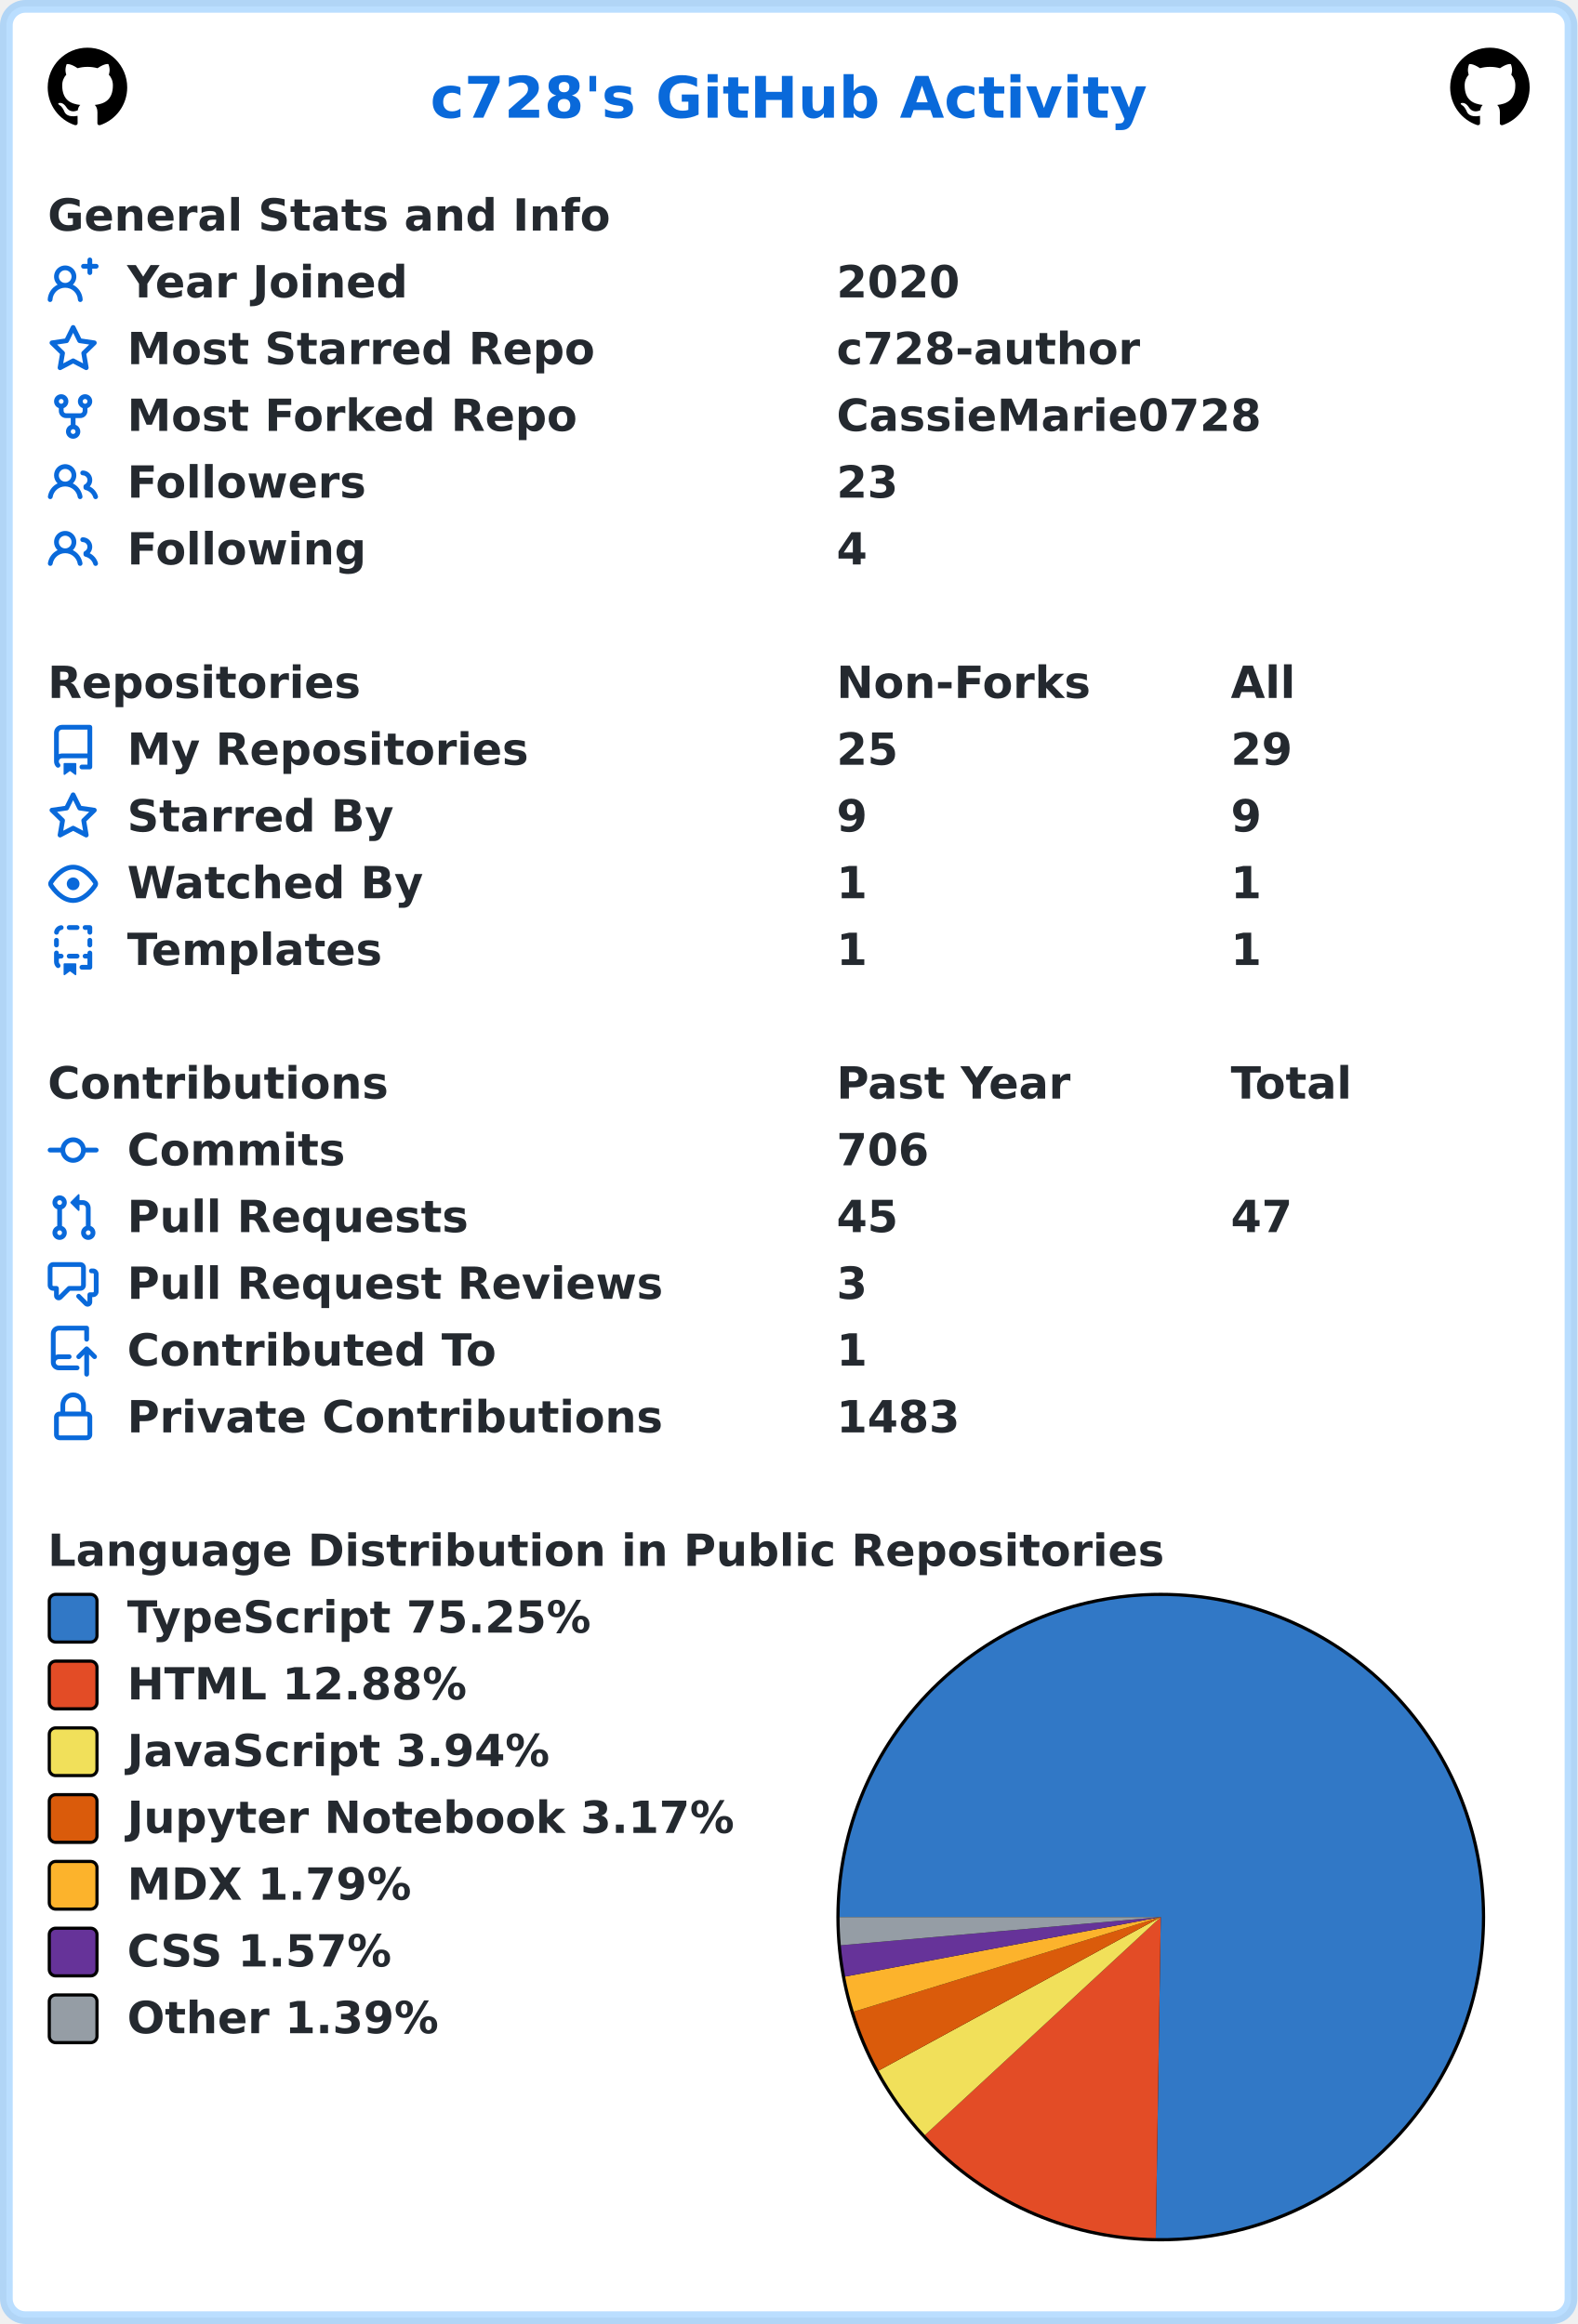
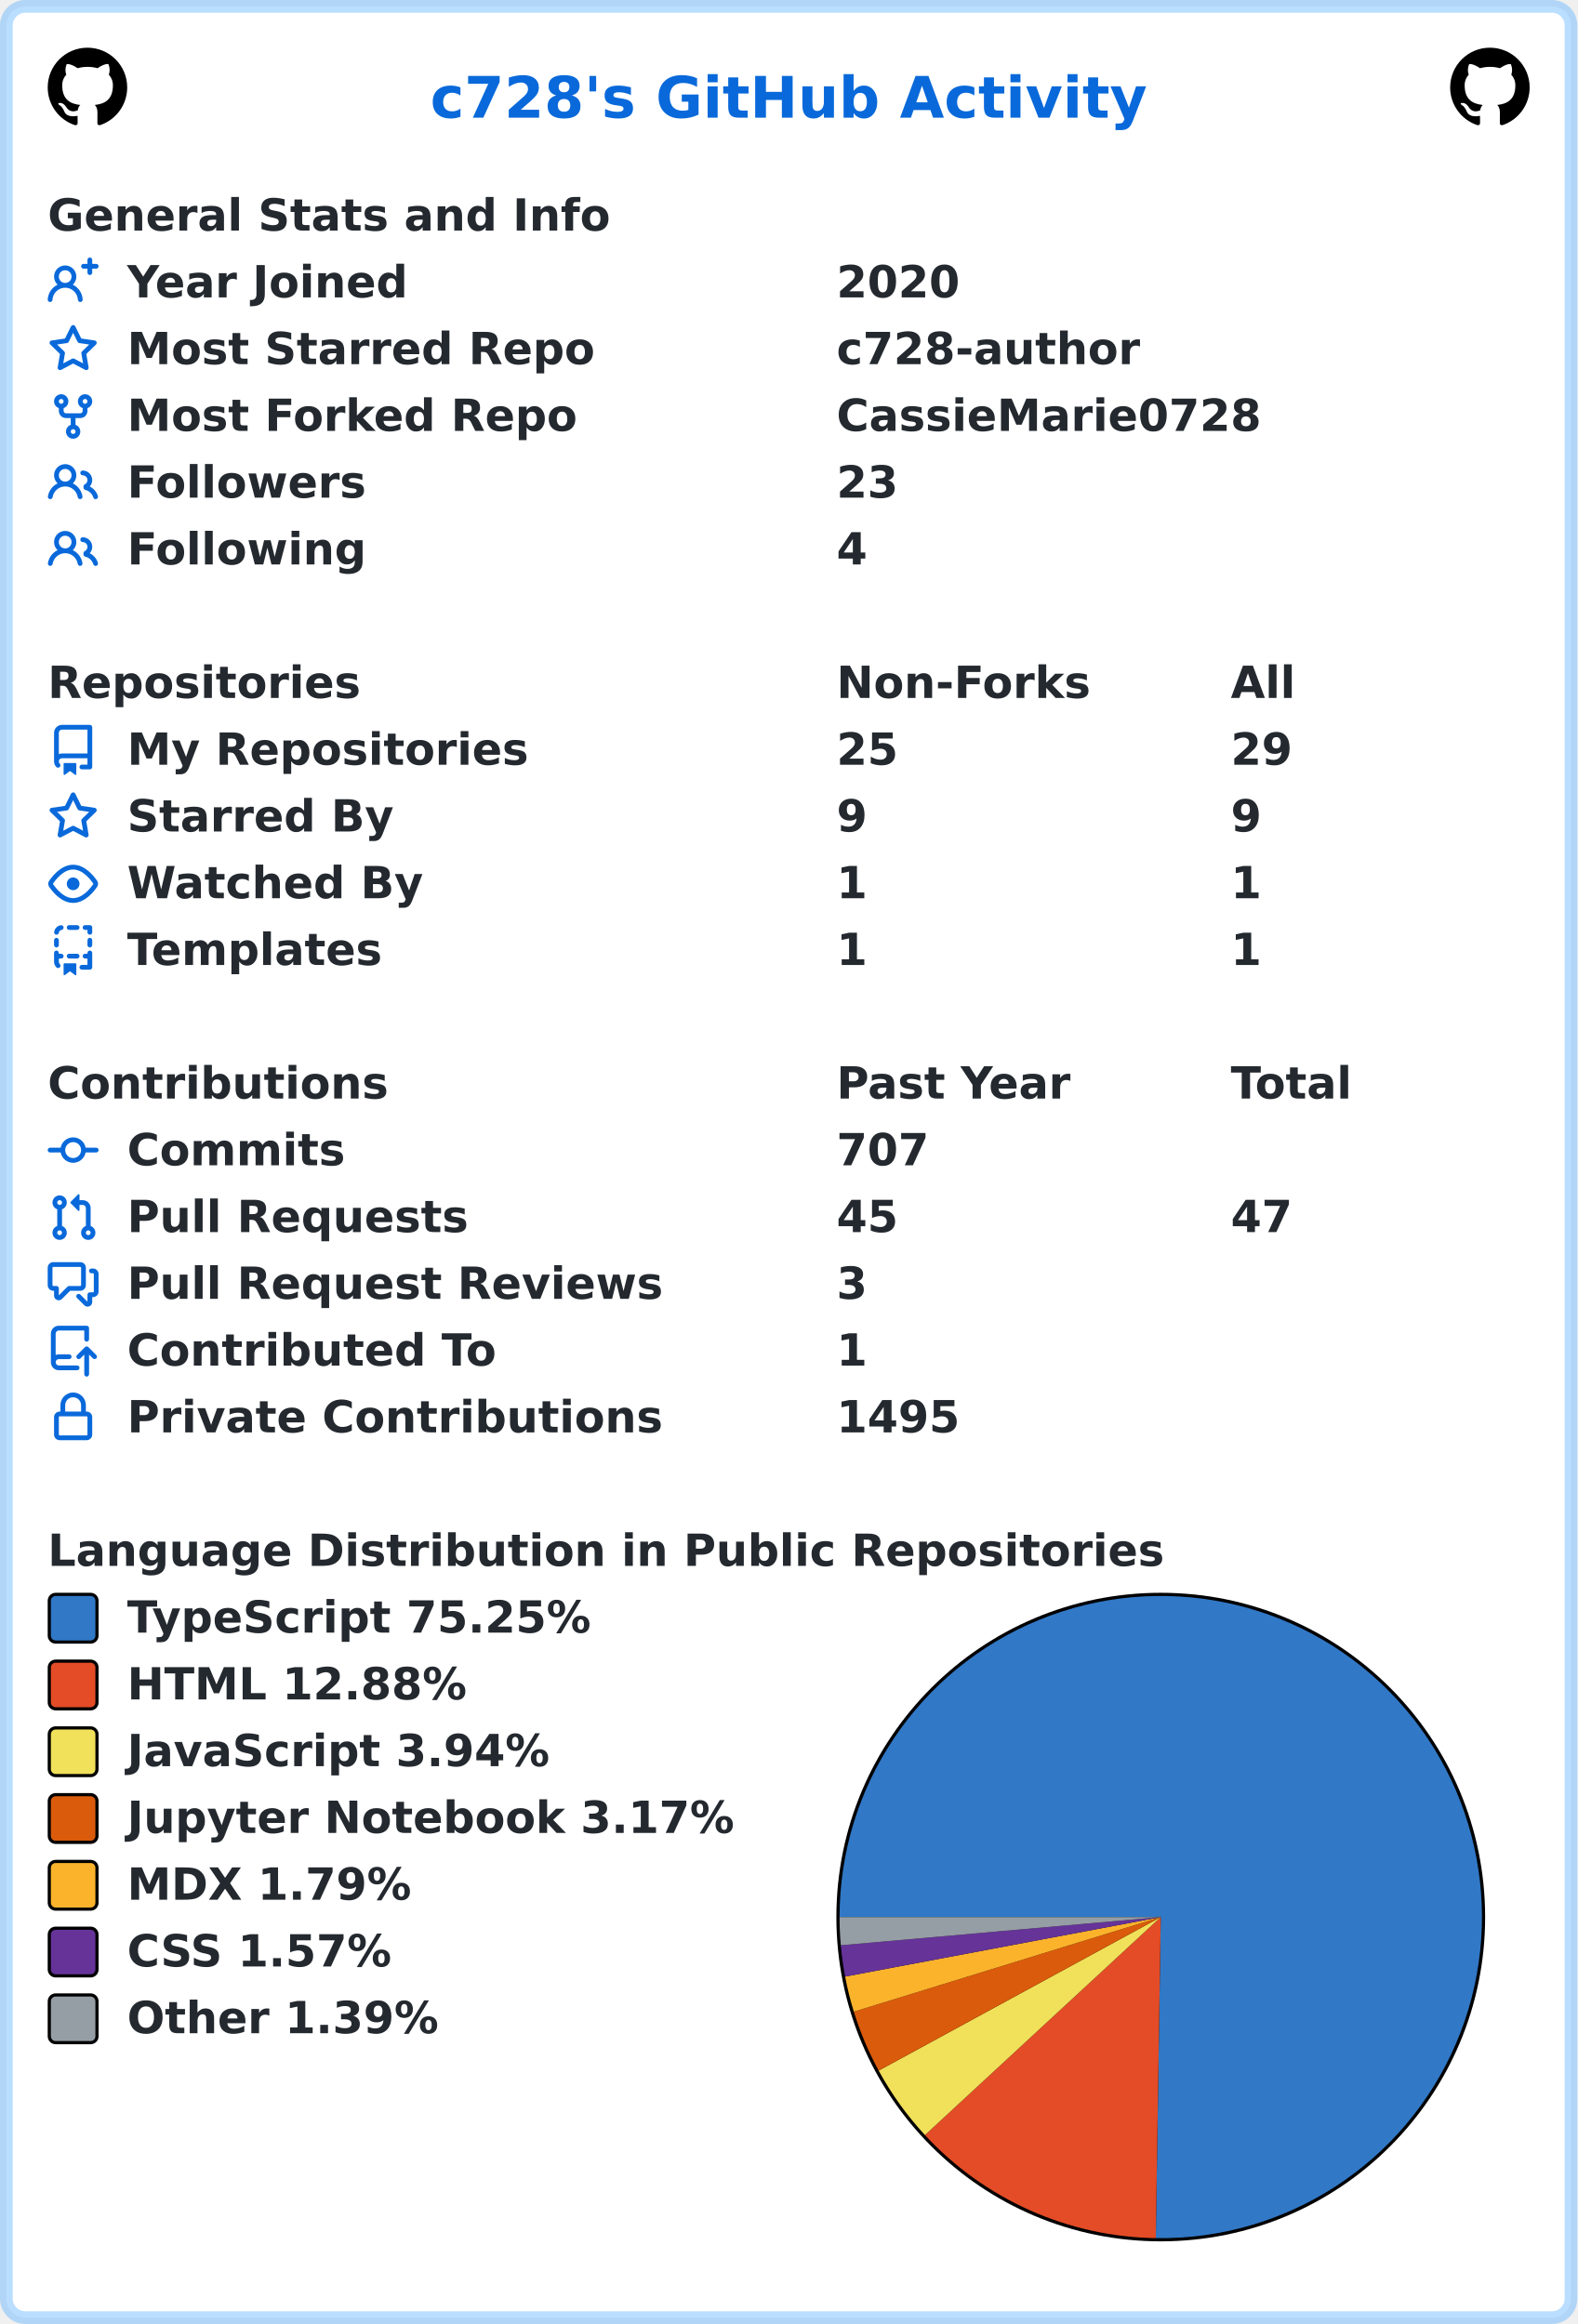
<svg xmlns="http://www.w3.org/2000/svg" width="496" height="731" viewBox="0 0 496 731" lang="en" xml:lang="en">
  <rect x="2" y="2" stroke-width="4" rx="6" width="492" height="727" stroke="rgba(84,174,255,0.4)" fill="#ffffff" />
  <g font-weight="600" font-size="110pt" font-family="Verdana,Geneva,DejaVu Sans,sans-serif" text-rendering="geometricPrecision">
    <text x="1100" y="301" lengthAdjust="spacingAndGlyphs" textLength="1833" transform="scale(0.123)" fill="#0969da">c728's GitHub Activity</text>
    <svg x="15" y="15" width="25" height="25" viewBox="0 0 16 16">
      <path fill="#000000" fill-rule="evenodd" d="M8 0C3.58 0 0 3.58 0 8c0 3.54 2.29 6.53 5.47 7.59.4.07.55-.17.55-.38 0-.19-.01-.82-.01-1.49-2.01.37-2.53-.49-2.69-.94-.09-.23-.48-.94-.82-1.13-.28-.15-.68-.52-.01-.53.63-.01 1.08.58 1.23.82.72 1.21 1.87.87 2.33.66.07-.52.28-.87.51-1.07-1.78-.2-3.64-.89-3.64-3.95 0-.87.31-1.59.82-2.15-.08-.2-.36-1.02.08-2.12 0 0 .67-.21 2.2.82.64-.18 1.32-.27 2-.27.68 0 1.36.09 2 .27 1.53-1.04 2.2-.82 2.2-.82.44 1.1.16 1.92.08 2.12.51.56.82 1.27.82 2.15 0 3.07-1.87 3.75-3.65 3.95.29.25.54.73.54 1.48 0 1.07-.01 1.93-.01 2.2 0 .21.15.46.55.38A8.013 8.013 0 0016 8c0-4.42-3.58-8-8-8z" />
    </svg>
    <svg x="456" y="15" width="25" height="25" viewBox="0 0 16 16">
      <path fill="#000000" fill-rule="evenodd" d="M8 0C3.58 0 0 3.58 0 8c0 3.54 2.29 6.53 5.47 7.59.4.07.55-.17.55-.38 0-.19-.01-.82-.01-1.49-2.01.37-2.53-.49-2.69-.94-.09-.23-.48-.94-.82-1.13-.28-.15-.68-.52-.01-.53.63-.01 1.08.58 1.23.82.72 1.21 1.87.87 2.33.66.07-.52.28-.87.51-1.07-1.78-.2-3.64-.89-3.64-3.95 0-.87.31-1.59.82-2.15-.08-.2-.36-1.02.08-2.12 0 0 .67-.21 2.2.82.64-.18 1.32-.27 2-.27.68 0 1.36.09 2 .27 1.53-1.04 2.2-.82 2.2-.82.44 1.1.16 1.92.08 2.12.51.56.82 1.27.82 2.15 0 3.07-1.87 3.75-3.65 3.95.29.25.54.73.54 1.48 0 1.07-.01 1.93-.01 2.2 0 .21.15.46.55.38A8.013 8.013 0 0016 8c0-4.42-3.58-8-8-8z" />
    </svg>
    <g transform="translate(0, 60)" fill="#24292f">
      <g transform="translate(15, 0)">
        <g transform="scale(0.095)">
          <text x="0" y="132" textLength="1851" lengthAdjust="spacingAndGlyphs">General Stats and Info</text>
        </g>
      </g>
      <g transform="translate(15, 21)">
        <path fill="#0969da" fill-rule="evenodd" d="M13.25 0a.75.75 0 01.75.75V2h1.25a.75.75 0 010 1.5H14v1.25a.75.75 0 01-1.5 0V3.5h-1.25a.75.75 0 010-1.5h1.25V.75a.75.75 0 01.75-.75zM5.5 4a2 2 0 100 4 2 2 0 000-4zm2.4 4.548a3.5 3.5 0 10-4.799 0 5.527 5.527 0 00-3.1 4.66.75.75 0 101.498.085A4.01 4.01 0 015.5 9.5a4.01 4.01 0 014.001 3.793.75.75 0 101.498-.086 5.527 5.527 0 00-3.1-4.659z" />
        <g transform="scale(0.095)">
          <text lengthAdjust="spacingAndGlyphs" textLength="932" x="263" y="132">Year Joined</text>
          <text lengthAdjust="spacingAndGlyphs" textLength="420" x="2611" y="132">2020</text>
        </g>
      </g>
      <g transform="translate(15, 42)">
        <path fill="#0969da" fill-rule="evenodd" d="M8 .25a.75.75 0 01.673.418l1.882 3.815 4.21.612a.75.75 0 01.416 1.279l-3.046 2.97.719 4.192a.75.75 0 01-1.088.791L8 12.347l-3.766 1.98a.75.75 0 01-1.088-.79l.72-4.194L.818 6.374a.75.75 0 01.416-1.28l4.21-.611L7.327.668A.75.75 0 018 .25zm0 2.445L6.615 5.5a.75.75 0 01-.564.41l-3.097.45 2.24 2.184a.75.75 0 01.216.664l-.528 3.084 2.769-1.456a.75.75 0 01.698 0l2.77 1.456-.53-3.084a.75.75 0 01.216-.664l2.24-2.183-3.096-.45a.75.75 0 01-.564-.41L8 2.694v.001z" />
        <g transform="scale(0.095)">
          <text lengthAdjust="spacingAndGlyphs" textLength="1532" x="263" y="132">Most Starred Repo</text>
          <text lengthAdjust="spacingAndGlyphs" textLength="1010" x="2611" y="132">c728-author</text>
        </g>
      </g>
      <g transform="translate(15, 63)">
        <path fill="#0969da" fill-rule="evenodd" d="M5 3.25a.75.75 0 11-1.5 0 .75.75 0 011.5 0zm0 2.122a2.25 2.25 0 10-1.5 0v.878A2.25 2.25 0 005.75 8.5h1.5v2.128a2.251 2.251 0 101.5 0V8.5h1.5a2.25 2.25 0 002.25-2.25v-.878a2.25 2.25 0 10-1.5 0v.878a.75.75 0 01-.75.75h-4.5A.75.75 0 015 6.25v-.878zm3.75 7.378a.75.75 0 11-1.5 0 .75.75 0 011.5 0zm3-8.75a.75.75 0 100-1.5.75.75 0 000 1.5z" />
        <g transform="scale(0.095)">
          <text lengthAdjust="spacingAndGlyphs" textLength="1485" x="263" y="132">Most Forked Repo</text>
          <text lengthAdjust="spacingAndGlyphs" textLength="1414" x="2611" y="132">CassieMarie0728</text>
        </g>
      </g>
      <g transform="translate(15, 84)">
        <path fill="#0969da" fill-rule="evenodd" d="M5.5 3.5a2 2 0 100 4 2 2 0 000-4zM2 5.5a3.5 3.5 0 115.898 2.549 5.507 5.507 0 013.034 4.084.75.75 0 11-1.482.235 4.001 4.001 0 00-7.9 0 .75.75 0 01-1.482-.236A5.507 5.507 0 013.102 8.05 3.49 3.49 0 012 5.5zM11 4a.75.75 0 100 1.5 1.5 1.5 0 01.666 2.844.75.75 0 00-.416.672v.352a.75.75 0 00.574.73c1.2.289 2.162 1.2 2.522 2.372a.75.75 0 101.434-.44 5.01 5.01 0 00-2.56-3.012A3 3 0 0011 4z" />
        <g transform="scale(0.095)">
          <text lengthAdjust="spacingAndGlyphs" textLength="778" x="263" y="132">Followers</text>
          <text lengthAdjust="spacingAndGlyphs" textLength="210" x="2611" y="132">23</text>
        </g>
      </g>
      <g transform="translate(15, 105)">
        <path fill="#0969da" fill-rule="evenodd" d="M5.5 3.5a2 2 0 100 4 2 2 0 000-4zM2 5.5a3.5 3.5 0 115.898 2.549 5.507 5.507 0 013.034 4.084.75.75 0 11-1.482.235 4.001 4.001 0 00-7.9 0 .75.75 0 01-1.482-.236A5.507 5.507 0 013.102 8.05 3.49 3.49 0 012 5.5zM11 4a.75.75 0 100 1.5 1.5 1.5 0 01.666 2.844.75.75 0 00-.416.672v.352a.75.75 0 00.574.73c1.2.289 2.162 1.2 2.522 2.372a.75.75 0 101.434-.44 5.01 5.01 0 00-2.56-3.012A3 3 0 0011 4z" />
        <g transform="scale(0.095)">
          <text lengthAdjust="spacingAndGlyphs" textLength="780" x="263" y="132">Following</text>
          <text lengthAdjust="spacingAndGlyphs" textLength="105" x="2611" y="132">4</text>
        </g>
      </g>
    </g>
    <g transform="translate(0, 207)" fill="#24292f">
      <g transform="translate(15, 0)">
        <g transform="scale(0.095)">
          <text x="0" y="132" textLength="1020" lengthAdjust="spacingAndGlyphs">Repositories</text>
          <text x="2611" y="132" textLength="832" lengthAdjust="spacingAndGlyphs">Non-Forks</text>
          <text x="3916" y="132" textLength="206" lengthAdjust="spacingAndGlyphs">All</text>
        </g>
      </g>
      <g transform="translate(15, 21)">
        <path fill="#0969da" fill-rule="evenodd" d="M2 2.5A2.5 2.5 0 014.5 0h8.75a.75.75 0 01.75.75v12.5a.75.75 0 01-.75.75h-2.5a.75.75 0 110-1.5h1.75v-2h-8a1 1 0 00-.714 1.7.75.75 0 01-1.072 1.05A2.495 2.495 0 012 11.5v-9zm10.5-1V9h-8c-.356 0-.694.074-1 .208V2.5a1 1 0 011-1h8zM5 12.25v3.25a.25.25 0 00.4.2l1.45-1.087a.25.25 0 01.3 0L8.6 15.7a.25.25 0 00.4-.2v-3.25a.25.25 0 00-.25-.25h-3.5a.25.25 0 00-.25.25z" />
        <g transform="scale(0.095)">
          <text lengthAdjust="spacingAndGlyphs" textLength="1312" x="263" y="132">My Repositories</text>
          <text lengthAdjust="spacingAndGlyphs" textLength="210" x="2611" y="132">25</text>
          <text lengthAdjust="spacingAndGlyphs" textLength="210" x="3916" y="132">29</text>
        </g>
      </g>
      <g transform="translate(15, 42)">
        <path fill="#0969da" fill-rule="evenodd" d="M8 .25a.75.75 0 01.673.418l1.882 3.815 4.21.612a.75.75 0 01.416 1.279l-3.046 2.97.719 4.192a.75.75 0 01-1.088.791L8 12.347l-3.766 1.98a.75.75 0 01-1.088-.79l.72-4.194L.818 6.374a.75.75 0 01.416-1.28l4.21-.611L7.327.668A.75.75 0 018 .25zm0 2.445L6.615 5.5a.75.75 0 01-.564.41l-3.097.45 2.24 2.184a.75.75 0 01.216.664l-.528 3.084 2.769-1.456a.75.75 0 01.698 0l2.77 1.456-.53-3.084a.75.75 0 01.216-.664l2.24-2.183-3.096-.45a.75.75 0 01-.564-.41L8 2.694v.001z" />
        <g transform="scale(0.095)">
          <text lengthAdjust="spacingAndGlyphs" textLength="874" x="263" y="132">Starred By</text>
          <text lengthAdjust="spacingAndGlyphs" textLength="105" x="2611" y="132">9</text>
          <text lengthAdjust="spacingAndGlyphs" textLength="105" x="3916" y="132">9</text>
        </g>
      </g>
      <g transform="translate(15, 63)">
        <path fill="#0969da" fill-rule="evenodd" d="M1.679 7.932c.412-.621 1.242-1.75 2.366-2.717C5.175 4.242 6.527 3.5 8 3.5c1.473 0 2.824.742 3.955 1.715 1.124.967 1.954 2.096 2.366 2.717a.119.119 0 010 .136c-.412.621-1.242 1.75-2.366 2.717C10.825 11.758 9.473 12.5 8 12.5c-1.473 0-2.824-.742-3.955-1.715C2.92 9.818 2.09 8.69 1.679 8.068a.119.119 0 010-.136zM8 2c-1.981 0-3.67.992-4.933 2.078C1.797 5.169.88 6.423.43 7.1a1.619 1.619 0 000 1.798c.45.678 1.367 1.932 2.637 3.024C4.329 13.008 6.019 14 8 14c1.981 0 3.67-.992 4.933-2.078 1.27-1.091 2.187-2.345 2.637-3.023a1.619 1.619 0 000-1.798c-.45-.678-1.367-1.932-2.637-3.023C11.671 2.992 9.981 2 8 2zm0 8a2 2 0 100-4 2 2 0 000 4z" />
        <g transform="scale(0.095)">
          <text lengthAdjust="spacingAndGlyphs" textLength="993" x="263" y="132">Watched By</text>
          <text lengthAdjust="spacingAndGlyphs" textLength="105" x="2611" y="132">1</text>
          <text lengthAdjust="spacingAndGlyphs" textLength="105" x="3916" y="132">1</text>
        </g>
      </g>
      <g transform="translate(15, 84)">
        <path fill="#0969da" fill-rule="evenodd" d="M6 .75A.75.75 0 016.75 0h2.5a.75.75 0 010 1.5h-2.5A.75.75 0 016 .75zm5 0a.75.75 0 01.75-.75h1.5a.75.75 0 01.75.75v1.5a.75.75 0 01-1.5 0V1.5h-.75A.75.75 0 0111 .75zM4.992.662a.75.75 0 01-.636.848c-.436.063-.783.41-.846.846a.75.75 0 01-1.485-.212A2.501 2.501 0 014.144.025a.75.75 0 01.848.637zM2.75 4a.75.75 0 01.75.75v1.5a.75.75 0 01-1.5 0v-1.5A.75.75 0 012.75 4zm10.5 0a.75.75 0 01.75.75v1.5a.75.75 0 01-1.5 0v-1.5a.75.75 0 01.75-.75zM2.75 8a.75.75 0 01.75.75v.268A1.72 1.72 0 013.75 9h.5a.75.75 0 010 1.5h-.5a.25.25 0 00-.25.25v.75c0 .28.114.532.3.714a.75.75 0 01-1.05 1.072A2.495 2.495 0 012 11.5V8.75A.75.75 0 012.75 8zm10.5 0a.75.75 0 01.75.75v4.5a.75.75 0 01-.75.75h-2.5a.75.75 0 010-1.5h1.75v-2h-.75a.75.75 0 010-1.5h.75v-.25a.75.75 0 01.75-.75zM6 9.75A.75.75 0 016.75 9h2.5a.75.75 0 010 1.5h-2.5A.75.75 0 016 9.75zm-1 2.5v3.25a.25.25 0 00.4.2l1.45-1.087a.25.25 0 01.3 0L8.6 15.7a.25.25 0 00.4-.2v-3.25a.25.25 0 00-.25-.25h-3.5a.25.25 0 00-.25.25z" />
        <g transform="scale(0.095)">
          <text lengthAdjust="spacingAndGlyphs" textLength="868" x="263" y="132">Templates</text>
          <text lengthAdjust="spacingAndGlyphs" textLength="105" x="2611" y="132">1</text>
          <text lengthAdjust="spacingAndGlyphs" textLength="105" x="3916" y="132">1</text>
        </g>
      </g>
    </g>
    <g transform="translate(0, 333)" fill="#24292f">
      <g transform="translate(15, 0)">
        <g transform="scale(0.095)">
          <text x="0" y="132" textLength="1112" lengthAdjust="spacingAndGlyphs">Contributions</text>
          <text x="2611" y="132" textLength="774" lengthAdjust="spacingAndGlyphs">Past Year</text>
          <text x="3916" y="132" textLength="414" lengthAdjust="spacingAndGlyphs">Total</text>
        </g>
      </g>
      <g transform="translate(15, 21)">
        <path fill="#0969da" fill-rule="evenodd" d="M10.5 7.75a2.5 2.5 0 11-5 0 2.5 2.5 0 015 0zm1.43.75a4.002 4.002 0 01-7.86 0H.75a.75.75 0 110-1.5h3.32a4.001 4.001 0 017.86 0h3.32a.75.75 0 110 1.5h-3.32z" />
        <g transform="scale(0.095)">
          <text lengthAdjust="spacingAndGlyphs" textLength="734" x="263" y="132">Commits</text>
-           <text lengthAdjust="spacingAndGlyphs" textLength="315" x="2611" y="132">706</text>
+           <text lengthAdjust="spacingAndGlyphs" textLength="315" x="2611" y="132">707</text>
        </g>
      </g>
      <g transform="translate(15, 42)">
        <path fill="#0969da" fill-rule="evenodd" d="M7.177 3.073L9.573.677A.25.25 0 0110 .854v4.792a.25.25 0 01-.427.177L7.177 3.427a.25.25 0 010-.354zM3.75 2.5a.75.75 0 100 1.5.75.75 0 000-1.5zm-2.25.75a2.25 2.25 0 113 2.122v5.256a2.251 2.251 0 11-1.5 0V5.372A2.25 2.25 0 011.5 3.25zM11 2.5h-1V4h1a1 1 0 011 1v5.628a2.251 2.251 0 101.5 0V5A2.5 2.5 0 0011 2.5zm1 10.25a.75.75 0 111.5 0 .75.75 0 01-1.5 0zM3.75 12a.75.75 0 100 1.5.75.75 0 000-1.5z" />
        <g transform="scale(0.095)">
          <text lengthAdjust="spacingAndGlyphs" textLength="1113" x="263" y="132">Pull Requests</text>
          <text lengthAdjust="spacingAndGlyphs" textLength="210" x="2611" y="132">45</text>
          <text lengthAdjust="spacingAndGlyphs" textLength="210" x="3916" y="132">47</text>
        </g>
      </g>
      <g transform="translate(15, 63)">
        <path fill="#0969da" fill-rule="evenodd" d="M1.5 2.75a.25.25 0 01.25-.25h8.5a.25.25 0 01.25.25v5.5a.25.25 0 01-.25.25h-3.5a.75.75 0 00-.53.22L3.5 11.44V9.25a.75.75 0 00-.75-.75h-1a.25.25 0 01-.25-.25v-5.5zM1.75 1A1.75 1.75 0 000 2.75v5.5C0 9.216.784 10 1.75 10H2v1.543a1.457 1.457 0 002.487 1.03L7.061 10h3.189A1.75 1.75 0 0012 8.25v-5.5A1.75 1.75 0 0010.25 1h-8.5zM14.5 4.75a.25.25 0 00-.25-.25h-.5a.75.75 0 110-1.5h.5c.966 0 1.75.784 1.75 1.75v5.5A1.75 1.75 0 0114.25 12H14v1.543a1.457 1.457 0 01-2.487 1.03L9.22 12.28a.75.75 0 111.06-1.06l2.22 2.22v-2.19a.75.75 0 01.75-.75h1a.25.25 0 00.25-.25v-5.5z" />
        <g transform="scale(0.095)">
          <text lengthAdjust="spacingAndGlyphs" textLength="1762" x="263" y="132">Pull Request Reviews</text>
          <text lengthAdjust="spacingAndGlyphs" textLength="105" x="2611" y="132">3</text>
        </g>
      </g>
      <g transform="translate(15, 84)">
        <path fill="#0969da" fill-rule="evenodd" d="M1 2.5A2.5 2.5 0 013.5 0h8.75a.75.75 0 01.75.75v3.5a.75.75 0 01-1.5 0V1.5h-8a1 1 0 00-1 1v6.708A2.492 2.492 0 013.5 9h3.25a.75.75 0 010 1.5H3.5a1 1 0 100 2h5.75a.75.75 0 010 1.5H3.5A2.5 2.5 0 011 11.5v-9zm13.23 7.79a.75.75 0 001.06-1.06l-2.505-2.505a.75.75 0 00-1.06 0L9.22 9.229a.75.75 0 001.06 1.061l1.225-1.224v6.184a.75.75 0 001.5 0V9.066l1.224 1.224z" />
        <g transform="scale(0.095)">
          <text lengthAdjust="spacingAndGlyphs" textLength="1234" x="263" y="132">Contributed To</text>
          <text lengthAdjust="spacingAndGlyphs" textLength="105" x="2611" y="132">1</text>
        </g>
      </g>
      <g transform="translate(15, 105)">
        <path fill="#0969da" fill-rule="evenodd" d="M4 4v2h-.25A1.75 1.75 0 002 7.75v5.5c0 .966.784 1.75 1.75 1.75h8.5A1.75 1.75 0 0014 13.25v-5.5A1.75 1.75 0 0012.25 6H12V4a4 4 0 10-8 0zm6.5 2V4a2.5 2.5 0 00-5 0v2h5zM12 7.5h.25a.25.25 0 01.25.25v5.5a.25.25 0 01-.25.25h-8.5a.25.25 0 01-.25-.25v-5.5a.25.25 0 01.25-.25H12z" />
        <g transform="scale(0.095)">
          <text lengthAdjust="spacingAndGlyphs" textLength="1742" x="263" y="132">Private Contributions</text>
-           <text lengthAdjust="spacingAndGlyphs" textLength="420" x="2611" y="132">1483</text>
+           <text lengthAdjust="spacingAndGlyphs" textLength="420" x="2611" y="132">1495</text>
        </g>
      </g>
    </g>
    <g transform="translate(0, 480)" fill="#24292f">
      <g transform="translate(15, 0)">
        <g transform="scale(0.095)">
          <text x="0" y="132" textLength="3652" lengthAdjust="spacingAndGlyphs">Language Distribution in Public Repositories</text>
        </g>
      </g>
      <g transform="translate(263, 21)">
        <circle cx="102" cy="102" r="102" fill="#000000" />
      </g>
      <g transform="translate(264, 22)">
        <path fill-rule="evenodd" fill="#3178c6" d="M 0.0,101 A 101 101 0 1 1 99.437 201.988 L 101,101 Z" />
        <path fill-rule="evenodd" fill="#e34c26" d="M 99.437,201.988 A 101 101 0 0 1 26.846 169.573 L 101,101 Z" />
        <path fill-rule="evenodd" fill="#f1e05a" d="M 26.846,169.573 A 101 101 0 0 1 12.293 149.292 L 101,101 Z" />
        <path fill-rule="evenodd" fill="#DA5B0B" d="M 12.293,149.292 A 101 101 0 0 1 4.484 130.76 L 101,101 Z" />
        <path fill-rule="evenodd" fill="#fcb32c" d="M 4.484,130.76 A 101 101 0 0 1 1.75 119.722 L 101,101 Z" />
        <path fill-rule="evenodd" fill="#663399" d="M 1.75,119.722 A 101 101 0 0 1 0.391 109.875 L 101,101 Z" />
        <path fill-rule="evenodd" fill="#959da5" d="M 0.391,109.875 A 101 101 0 0 1 0.0 101 L 101,101 Z" />
      </g>
      <g transform="translate(15, 21)">
        <rect x="0.5" y="0.5" rx="2" width="15" height="15" fill="#3178c6" stroke-width="1" stroke="#000000" />
        <text transform="scale(0.095)" x="263" y="132" textLength="1568" lengthAdjust="spacingAndGlyphs">TypeScript 75.25%</text>
      </g>
      <g transform="translate(15, 42)">
        <rect x="0.5" y="0.5" rx="2" width="15" height="15" fill="#e34c26" stroke-width="1" stroke="#000000" />
        <text transform="scale(0.095)" x="263" y="132" textLength="1142" lengthAdjust="spacingAndGlyphs">HTML 12.88%</text>
      </g>
      <g transform="translate(15, 63)">
        <rect x="0.5" y="0.5" rx="2" width="15" height="15" fill="#f1e05a" stroke-width="1" stroke="#000000" />
        <text transform="scale(0.095)" x="263" y="132" textLength="1412" lengthAdjust="spacingAndGlyphs">JavaScript 3.94%</text>
      </g>
      <g transform="translate(15, 84)">
        <rect x="0.5" y="0.5" rx="2" width="15" height="15" fill="#DA5B0B" stroke-width="1" stroke="#000000" />
        <text transform="scale(0.095)" x="263" y="132" textLength="2020" lengthAdjust="spacingAndGlyphs">Jupyter Notebook 3.17%</text>
      </g>
      <g transform="translate(15, 105)">
        <rect x="0.5" y="0.5" rx="2" width="15" height="15" fill="#fcb32c" stroke-width="1" stroke="#000000" />
        <text transform="scale(0.095)" x="263" y="132" textLength="960" lengthAdjust="spacingAndGlyphs">MDX 1.79%</text>
      </g>
      <g transform="translate(15, 126)">
        <rect x="0.5" y="0.5" rx="2" width="15" height="15" fill="#663399" stroke-width="1" stroke="#000000" />
        <text transform="scale(0.095)" x="263" y="132" textLength="903" lengthAdjust="spacingAndGlyphs">CSS 1.57%</text>
      </g>
      <g transform="translate(15, 147)">
        <rect x="0.5" y="0.5" rx="2" width="15" height="15" fill="#959da5" stroke-width="1" stroke="#000000" />
        <text transform="scale(0.095)" x="263" y="132" textLength="1047" lengthAdjust="spacingAndGlyphs">Other 1.39%</text>
      </g>
    </g>
  </g>
</svg>
